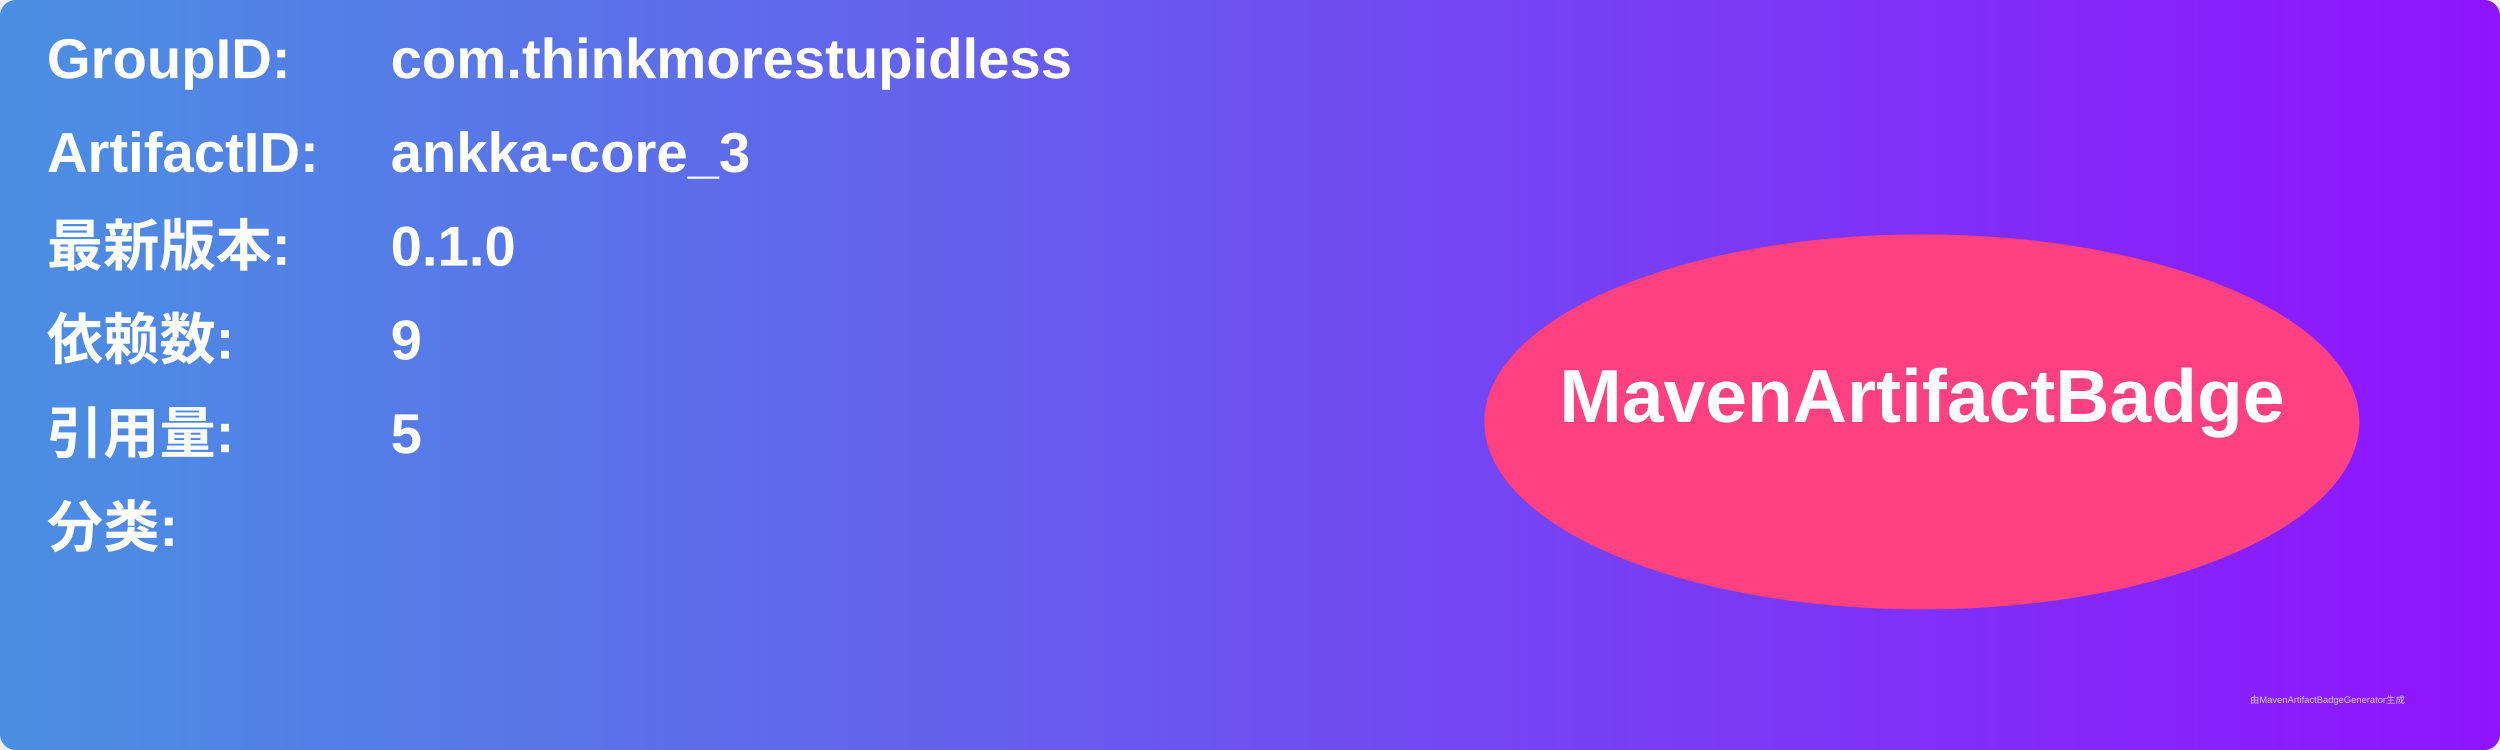
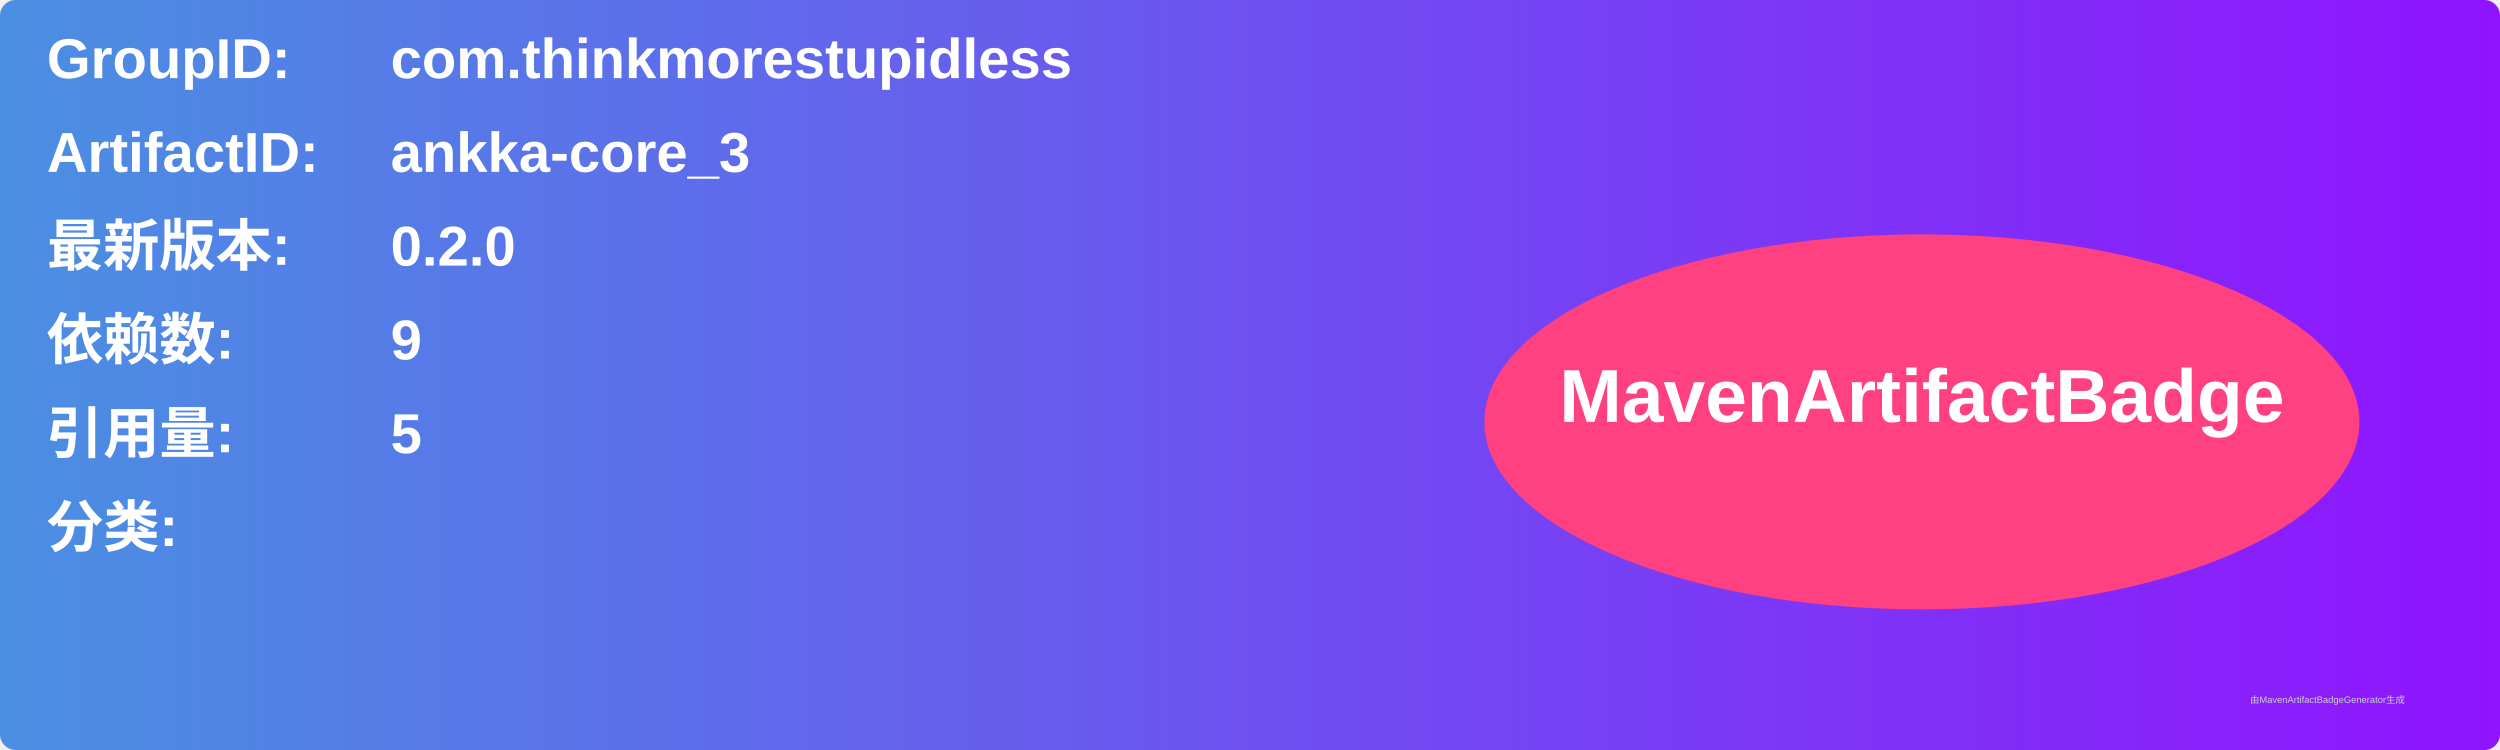
<svg xmlns="http://www.w3.org/2000/svg" width="800" height="240" viewBox="0 0 800 240">
  <linearGradient id="grad" x1="0%" y1="0%" x2="100%" y2="0%">
    <stop offset="0%" stop-color="#4a90e2" />
    <stop offset="100%" stop-color="#9013fe" />
  </linearGradient>
  <rect width="100%" height="100%" rx="5" ry="5" fill="url(#grad)" />
  <g transform="translate(15, 15)">
    <text x="0" y="10" font-family="Arial" font-size="18" fill="white" font-weight="bold" width="260">GroupID:</text>
    <text x="110" y="10" font-family="Arial" font-size="18" fill="white" font-weight="bold" width="460">com.thinkmorestupidless</text>
    <text x="0" y="40" font-family="Arial" font-size="18" fill="white" font-weight="bold" width="260">ArtifactID:</text>
    <text x="110" y="40" font-family="Arial" font-size="18" fill="white" font-weight="bold" width="460">ankka-core_3</text>
    <text x="0" y="70" font-family="Arial" font-size="18" fill="white" font-weight="bold">最新版本:</text>
    <text x="110" y="70" font-family="Arial" font-size="18" fill="white" font-weight="bold">
-       <tspan font-weight="bold">0.1.0</tspan>
+       <tspan font-weight="bold">0.2.0</tspan>
    </text>
    <text x="0" y="100" font-family="Arial" font-size="18" fill="white" font-weight="bold">依赖数: </text>
    <text x="110" y="100" font-family="Arial" font-size="18" fill="white">
      <tspan font-weight="bold">9</tspan>
    </text>
    <text x="0" y="130" font-family="Arial" font-size="18" fill="white" font-weight="bold">引用量: </text>
    <text x="110" y="130" font-family="Arial" font-size="18" fill="white">
      <tspan font-weight="bold">5</tspan>
    </text>
    <text x="0" y="160" font-family="Arial" font-size="18" fill="white" font-weight="bold">分类:</text>
    <text x="10" y="190" font-family="Arial" font-size="10" fill="white">
      <tspan font-weight="bold" />
    </text>
    <ellipse cx="600" cy="120" rx="140" ry="60" fill="#ff4081" />
    <text x="600" y="120" text-anchor="middle" font-family="Arial" font-size="24" fill="white" font-weight="bold">MavenArtifactBadge</text>
  </g>
  <text x="720" y="225" font-family="Arial" font-size="3" fill="#d0d0d0">由MavenArtifactBadgeGenerator生成</text>
</svg>
